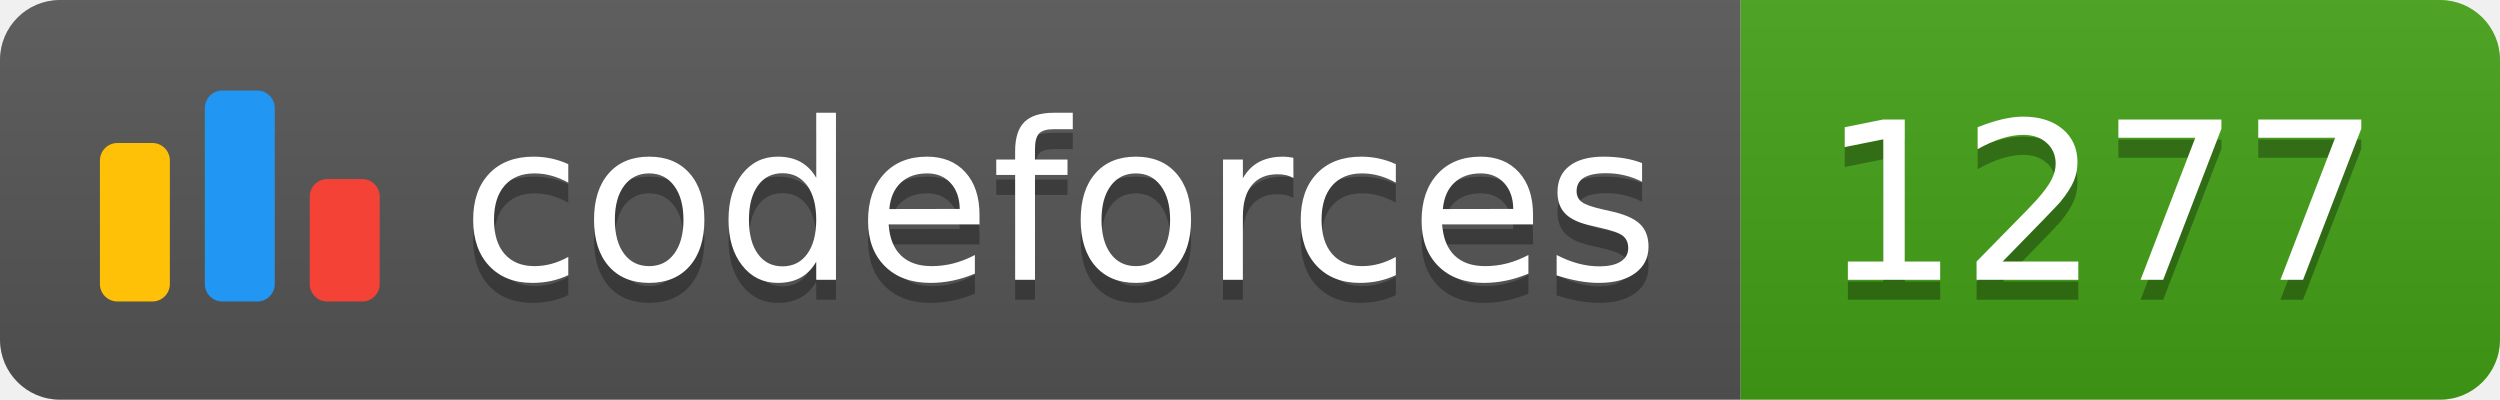
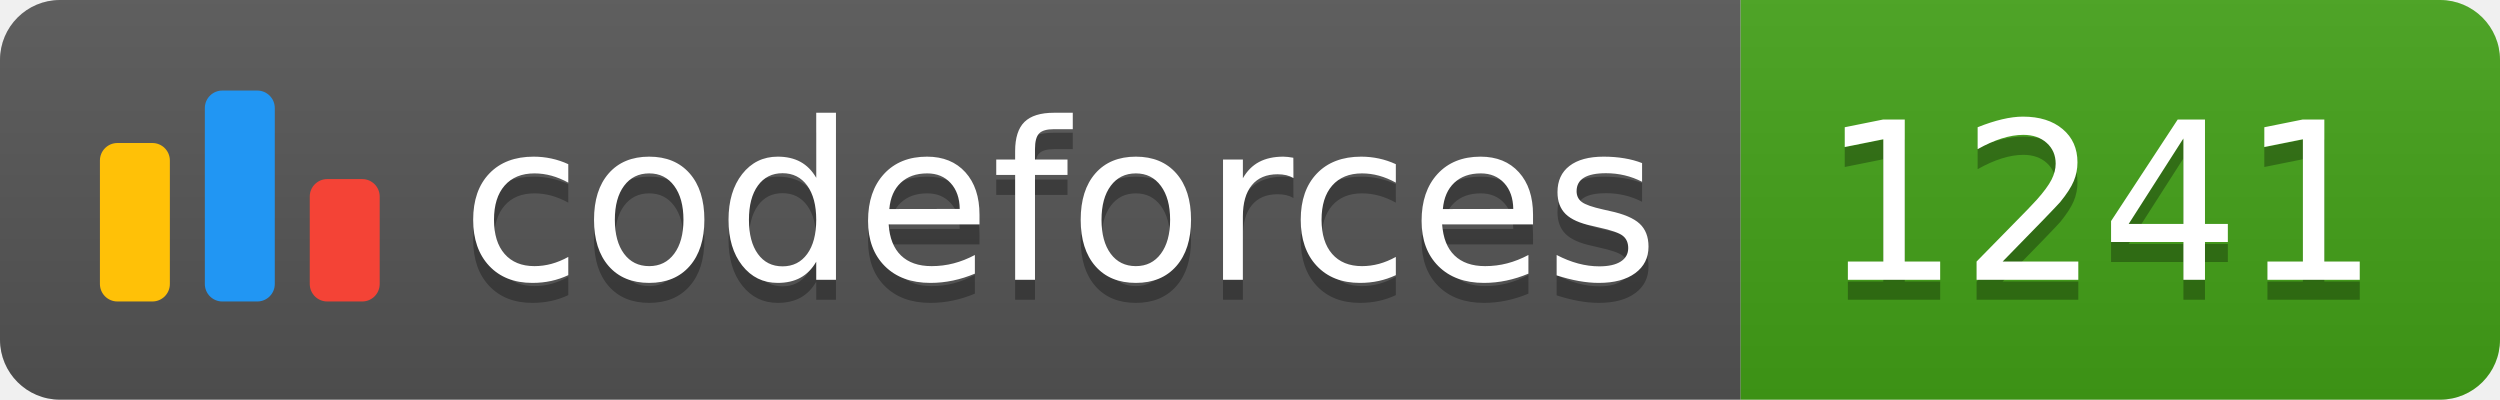
<svg xmlns="http://www.w3.org/2000/svg" width="125.1" height="20">
  <linearGradient id="smooth" x2="0" y2="100%">
    <stop offset="0" stop-color="#bbb" stop-opacity=".1" />
    <stop offset="1" stop-opacity=".1" />
  </linearGradient>
  <clipPath id="round">
    <rect width="125.1" height="20" rx="3" fill="#fff" />
  </clipPath>
  <g clip-path="url(#round)">
    <rect width="87.1" height="20" fill="#555" />
    <rect x="87.1" width="38.0" height="20" fill="#43A217" />
    <rect width="125.1" height="20" fill="url(#smooth)" />
  </g>
  <g fill="#fff" text-anchor="middle" font-family="DejaVu Sans,Verdana,Geneva,sans-serif" font-size="110">
    <svg x="5" y="3" class="logo" width="14" height="14" viewBox="0 0 32 25" fill="none">
      <rect y="6" width="8" height="18.125" rx="2" fill="#FFC107" />
      <rect x="24" y="10.125" width="8" height="14" rx="2" fill="#F44336" />
      <rect x="12" width="8" height="24.125" rx="2" fill="#2196F3" />
    </svg>
    <text x="530.5" y="150" fill="#010101" fill-opacity=".3" transform="scale(0.1)" textLength="601.0" lengthAdjust="spacing">codeforces
        </text>
    <text x="530.5" y="140" transform="scale(0.1)" textLength="601.0" lengthAdjust="spacing">codeforces</text>
-     <text x="1051.0" y="150" fill="#010101" fill-opacity=".3" transform="scale(0.1)" textLength="280.0" lengthAdjust="spacing">1277
+     <text x="1051.0" y="150" fill="#010101" fill-opacity=".3" transform="scale(0.1)" textLength="280.0" lengthAdjust="spacing">1241
        </text>
-     <text x="1051.0" y="140" transform="scale(0.1)" textLength="280.0" lengthAdjust="spacing">1277</text>
+     <text x="1051.0" y="140" transform="scale(0.1)" textLength="280.0" lengthAdjust="spacing">1241</text>
  </g>
</svg>
